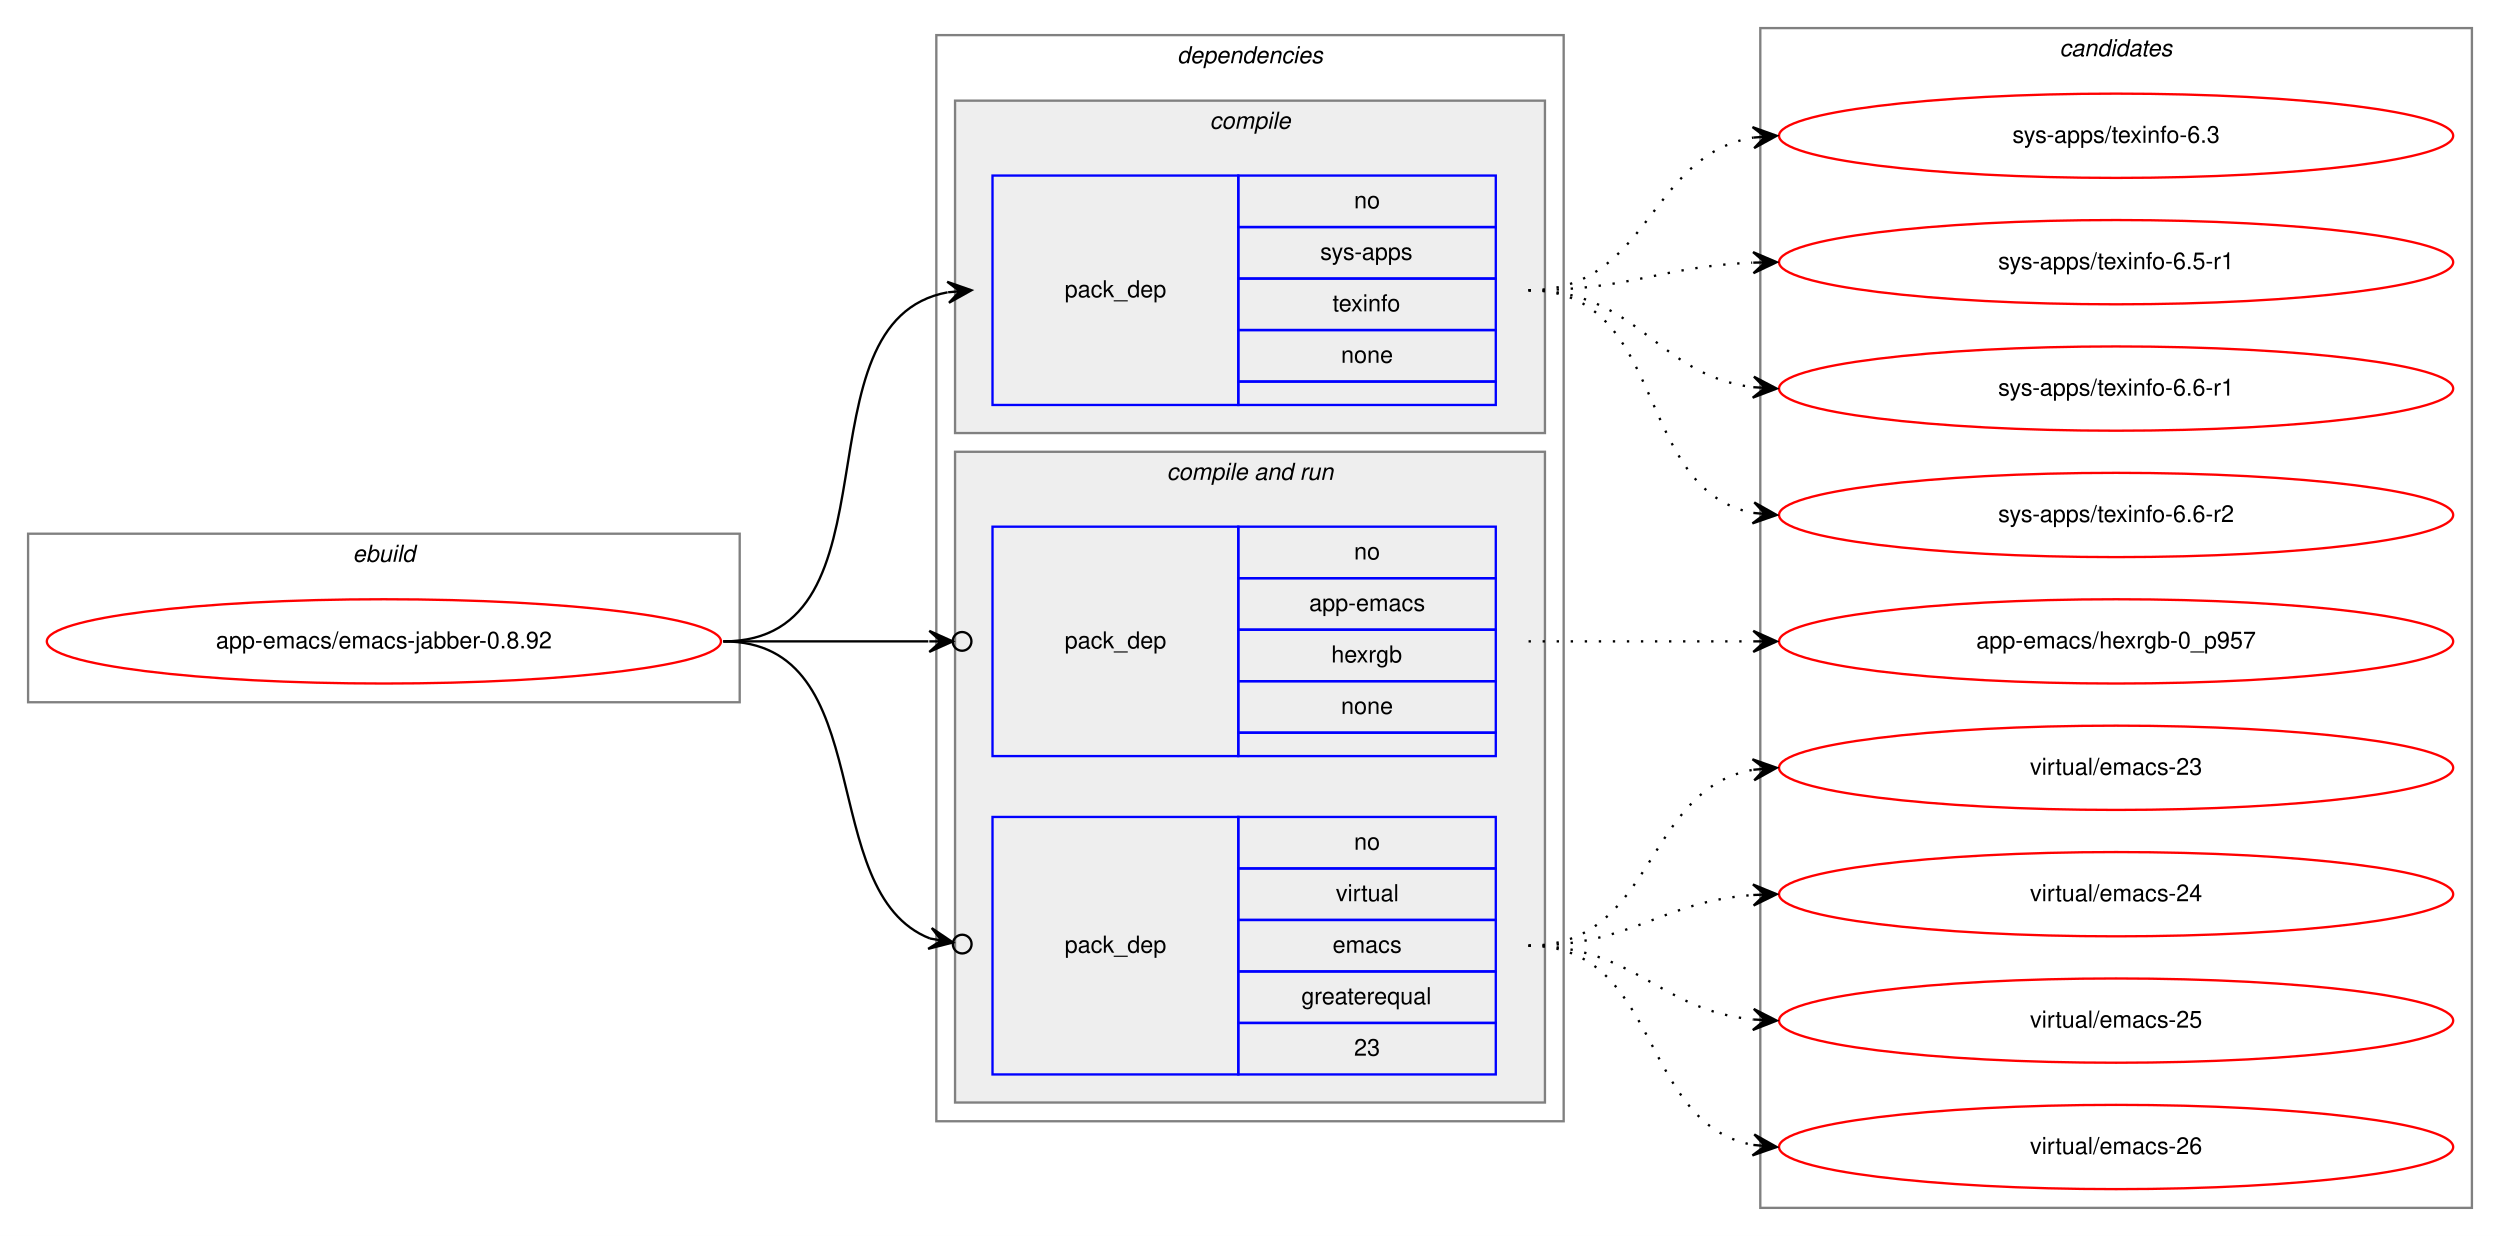
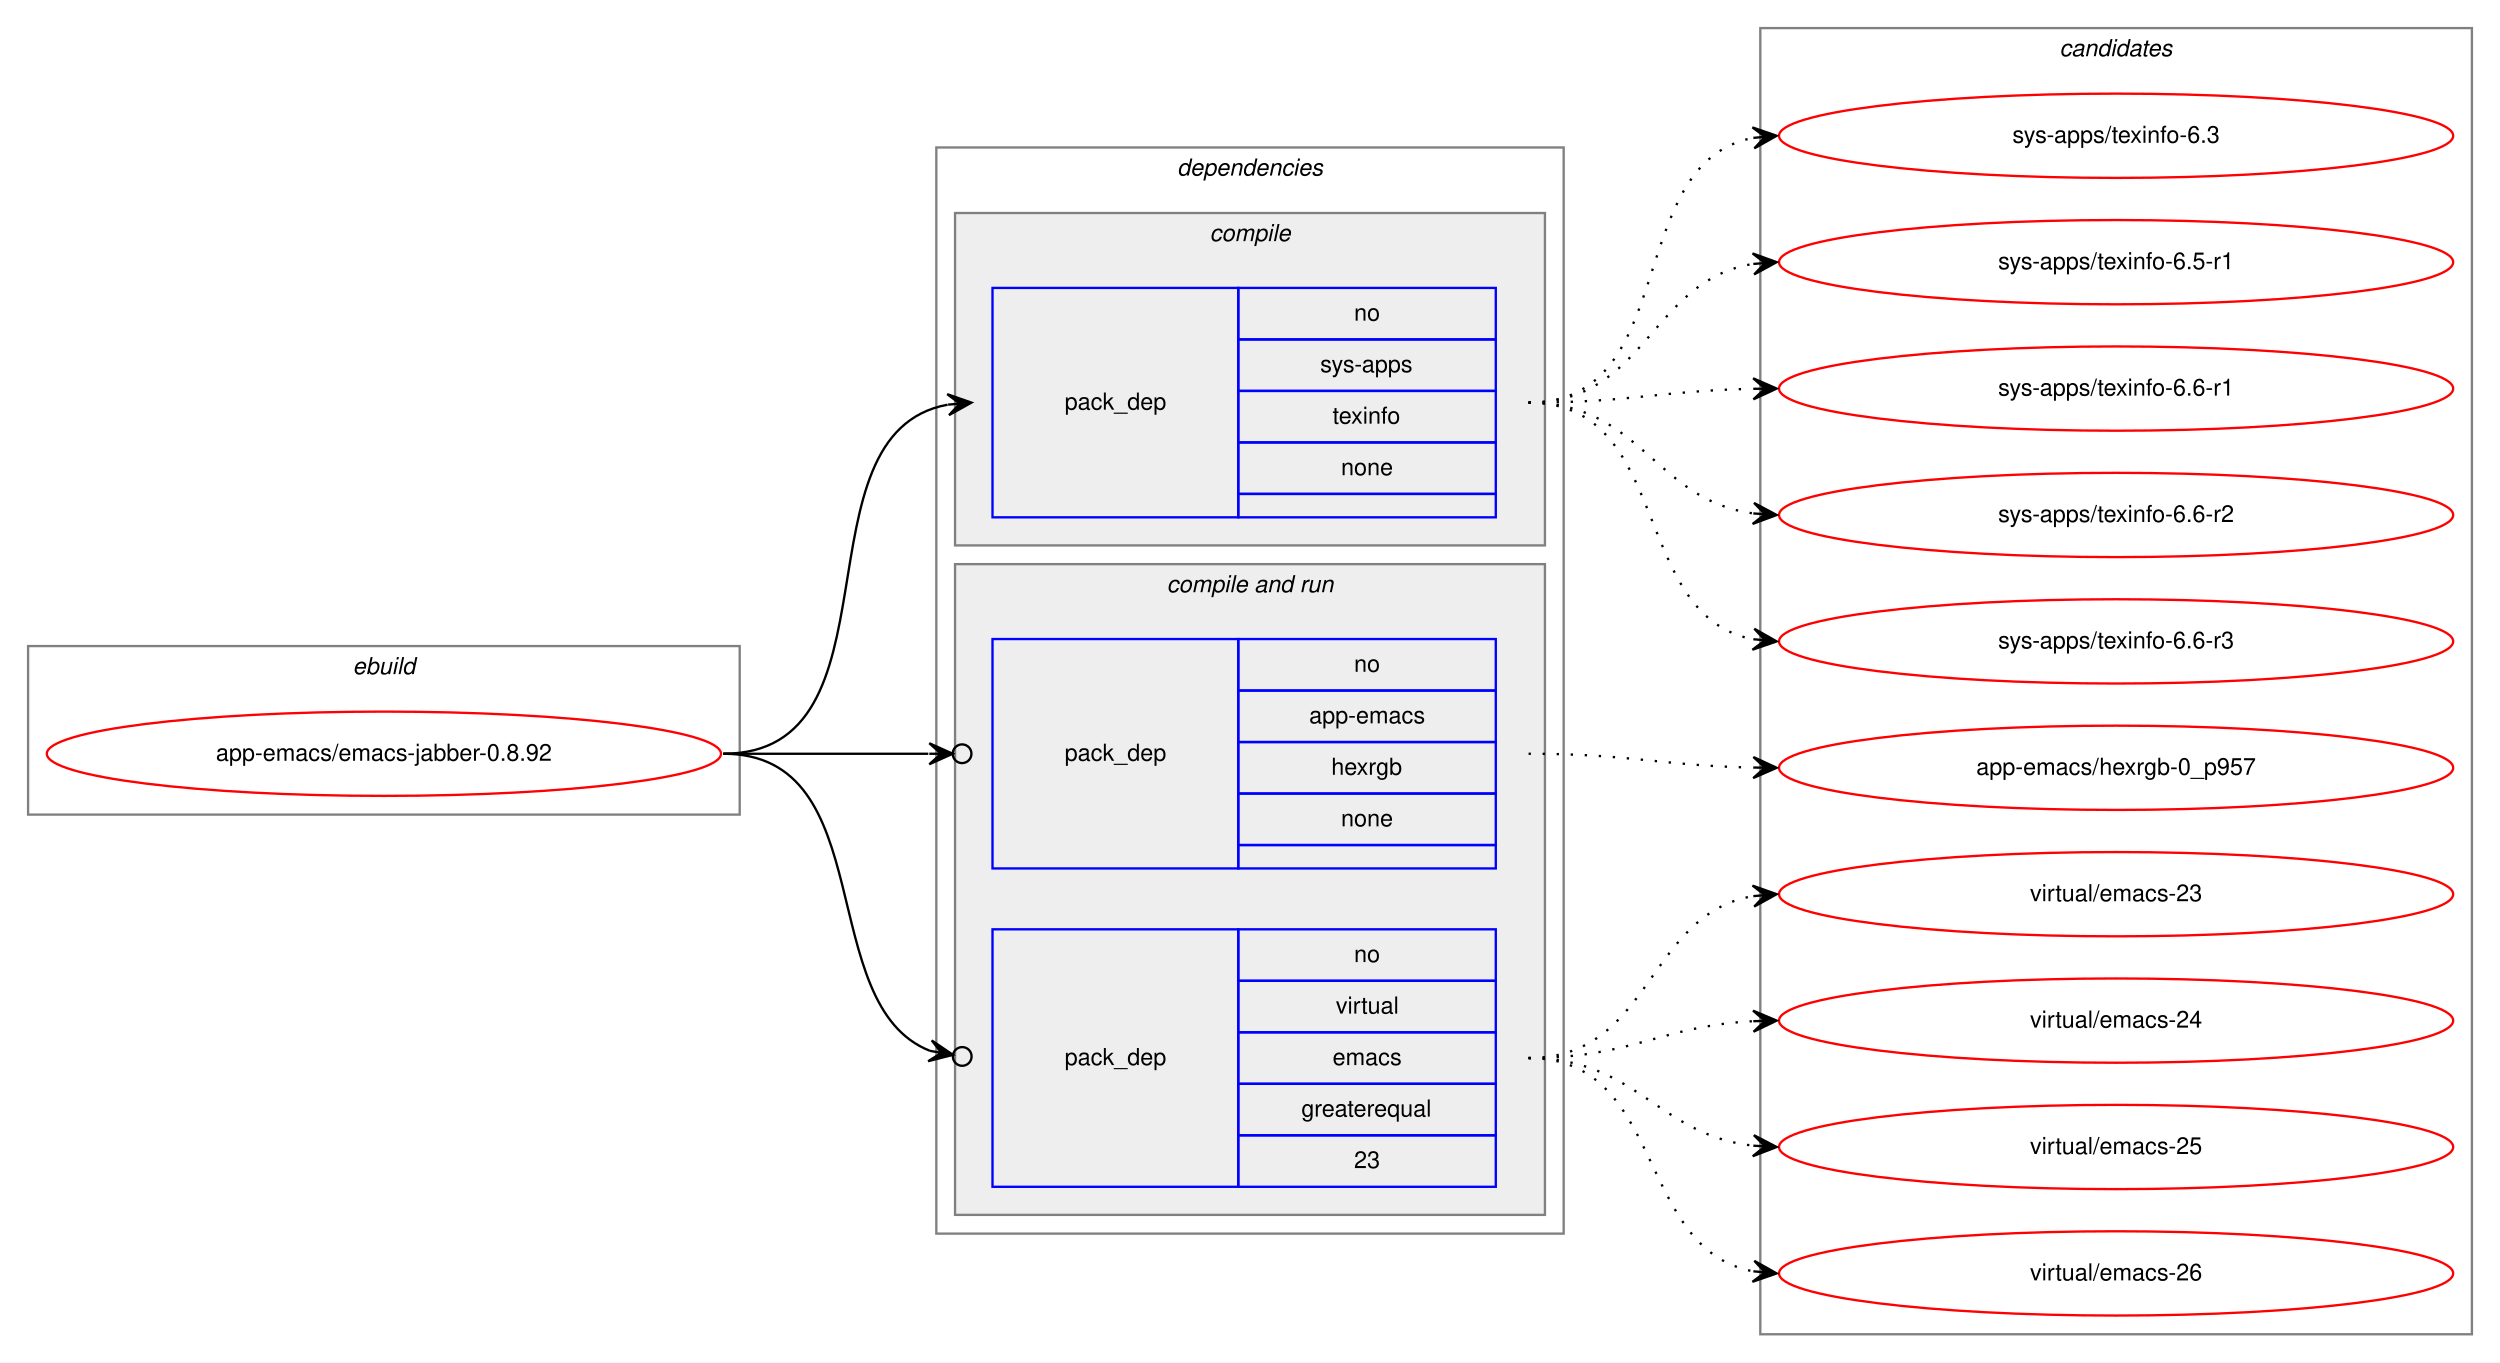
- <svg xmlns="http://www.w3.org/2000/svg" xmlns:xlink="http://www.w3.org/1999/xlink" width="1068pt" height="528pt" viewBox="0.00 0.00 1068.00 528.00">
-   <g id="graph0" class="graph" transform="scale(1 1) rotate(0) translate(4 524)">
-     <polygon fill="white" stroke="transparent" points="-4,4 -4,-524 1064,-524 1064,4 -4,4" />
+ <svg xmlns="http://www.w3.org/2000/svg" xmlns:xlink="http://www.w3.org/1999/xlink" width="1068pt" height="582pt" viewBox="0.00 0.00 1068.00 582.00">
+   <g id="graph0" class="graph" transform="scale(1 1) rotate(0) translate(4 578)">
+     <polygon fill="white" stroke="transparent" points="-4,4 -4,-578 1064,-578 1064,4 -4,4" />
    <g id="clust1" class="cluster">
-       <polygon fill="none" stroke="gray" points="8,-224 8,-296 312,-296 312,-224 8,-224" />
-       <text text-anchor="start" x="146.66" y="-284" font-family="Helvetica,sans-Serif" font-style="italic" font-size="10.00">ebuild</text>
+       <polygon fill="none" stroke="gray" points="8,-230 8,-302 312,-302 312,-230 8,-230" />
+       <text text-anchor="start" x="146.66" y="-290" font-family="Helvetica,sans-Serif" font-style="italic" font-size="10.00">ebuild</text>
    </g>
    <g id="clust2" class="cluster">
-       <polygon fill="none" stroke="gray" points="396,-45 396,-509 664,-509 664,-45 396,-45" />
-       <text text-anchor="start" x="498.88" y="-497" font-family="Helvetica,sans-Serif" font-style="italic" font-size="10.00">dependencies</text>
+       <polygon fill="none" stroke="gray" points="396,-51 396,-515 664,-515 664,-51 396,-51" />
+       <text text-anchor="start" x="498.88" y="-503" font-family="Helvetica,sans-Serif" font-style="italic" font-size="10.00">dependencies</text>
    </g>
    <g id="clust3" class="cluster">
-       <polygon fill="#eeeeee" stroke="gray" points="404,-339 404,-481 656,-481 656,-339 404,-339" />
-       <text text-anchor="start" x="512.78" y="-469" font-family="Helvetica,sans-Serif" font-style="italic" font-size="10.00">compile</text>
+       <polygon fill="#eeeeee" stroke="gray" points="404,-345 404,-487 656,-487 656,-345 404,-345" />
+       <text text-anchor="start" x="512.78" y="-475" font-family="Helvetica,sans-Serif" font-style="italic" font-size="10.00">compile</text>
    </g>
    <g id="clust5" class="cluster">
-       <polygon fill="#eeeeee" stroke="gray" points="404,-53 404,-331 656,-331 656,-53 404,-53" />
-       <text text-anchor="start" x="494.44" y="-319" font-family="Helvetica,sans-Serif" font-style="italic" font-size="10.00">compile and run</text>
+       <polygon fill="#eeeeee" stroke="gray" points="404,-59 404,-337 656,-337 656,-59 404,-59" />
+       <text text-anchor="start" x="494.44" y="-325" font-family="Helvetica,sans-Serif" font-style="italic" font-size="10.00">compile and run</text>
    </g>
    <g id="clust9" class="cluster">
-       <polygon fill="none" stroke="gray" points="748,-8 748,-512 1052,-512 1052,-8 748,-8" />
-       <text text-anchor="start" x="875.82" y="-500" font-family="Helvetica,sans-Serif" font-style="italic" font-size="10.00">candidates</text>
+       <polygon fill="none" stroke="gray" points="748,-8 748,-566 1052,-566 1052,-8 748,-8" />
+       <text text-anchor="start" x="875.82" y="-554" font-family="Helvetica,sans-Serif" font-style="italic" font-size="10.00">candidates</text>
    </g>
    <g id="node1" class="node">
      <g id="a_node1">
        <a xlink:href="../app-emacs/emacs-jabber-0.8.92.svg" xlink:title="app-emacs/emacs-jabber-0.8.92">
-           <ellipse fill="none" stroke="red" cx="160" cy="-250" rx="144" ry="18" />
-           <text text-anchor="middle" x="160" y="-247" font-family="Helvetica,sans-Serif" font-size="10.00">app-emacs/emacs-jabber-0.8.92</text>
+           <ellipse fill="none" stroke="red" cx="160" cy="-256" rx="144" ry="18" />
+           <text text-anchor="middle" x="160" y="-253" font-family="Helvetica,sans-Serif" font-size="10.00">app-emacs/emacs-jabber-0.8.92</text>
        </a>
      </g>
    </g>
    <g id="node2" class="node">
-       <polygon fill="none" stroke="blue" points="420,-351 420,-449 525,-449 525,-351 420,-351" />
-       <text text-anchor="start" x="450.82" y="-397" font-family="Helvetica,sans-Serif" font-size="10.00">pack_dep</text>
-       <polygon fill="none" stroke="blue" points="525,-427 525,-449 635,-449 635,-427 525,-427" />
-       <text text-anchor="start" x="574.44" y="-435" font-family="Helvetica,sans-Serif" font-size="10.00">no</text>
-       <polygon fill="none" stroke="blue" points="525,-405 525,-427 635,-427 635,-405 525,-405" />
-       <text text-anchor="start" x="560" y="-413" font-family="Helvetica,sans-Serif" font-size="10.00">sys-apps</text>
-       <polygon fill="none" stroke="blue" points="525,-383 525,-405 635,-405 635,-383 525,-383" />
-       <text text-anchor="start" x="565.27" y="-391" font-family="Helvetica,sans-Serif" font-size="10.00">texinfo</text>
-       <polygon fill="none" stroke="blue" points="525,-361 525,-383 635,-383 635,-361 525,-361" />
-       <text text-anchor="start" x="568.88" y="-369" font-family="Helvetica,sans-Serif" font-size="10.00">none</text>
-       <polygon fill="none" stroke="blue" points="525,-351 525,-361 635,-361 635,-351 525,-351" />
+       <polygon fill="none" stroke="blue" points="420,-357 420,-455 525,-455 525,-357 420,-357" />
+       <text text-anchor="start" x="450.82" y="-403" font-family="Helvetica,sans-Serif" font-size="10.00">pack_dep</text>
+       <polygon fill="none" stroke="blue" points="525,-433 525,-455 635,-455 635,-433 525,-433" />
+       <text text-anchor="start" x="574.44" y="-441" font-family="Helvetica,sans-Serif" font-size="10.00">no</text>
+       <polygon fill="none" stroke="blue" points="525,-411 525,-433 635,-433 635,-411 525,-411" />
+       <text text-anchor="start" x="560" y="-419" font-family="Helvetica,sans-Serif" font-size="10.00">sys-apps</text>
+       <polygon fill="none" stroke="blue" points="525,-389 525,-411 635,-411 635,-389 525,-389" />
+       <text text-anchor="start" x="565.27" y="-397" font-family="Helvetica,sans-Serif" font-size="10.00">texinfo</text>
+       <polygon fill="none" stroke="blue" points="525,-367 525,-389 635,-389 635,-367 525,-367" />
+       <text text-anchor="start" x="568.88" y="-375" font-family="Helvetica,sans-Serif" font-size="10.00">none</text>
+       <polygon fill="none" stroke="blue" points="525,-357 525,-367 635,-367 635,-357 525,-357" />
    </g>
    <g id="edge1" class="edge">
-       <path fill="none" stroke="black" d="M305,-250C382.97,-250 334.23,-386.83 400.81,-399.12" />
-       <polygon fill="black" stroke="black" points="411,-400 400.65,-403.62 406.02,-399.57 401.04,-399.14 401.04,-399.14 401.04,-399.14 406.02,-399.57 401.42,-394.66 411,-400 411,-400" />
+       <path fill="none" stroke="black" d="M305,-256C382.97,-256 334.23,-392.83 400.81,-405.12" />
+       <polygon fill="black" stroke="black" points="411,-406 400.65,-409.62 406.02,-405.57 401.04,-405.14 401.04,-405.14 401.04,-405.14 406.02,-405.57 401.42,-400.66 411,-406 411,-406" />
    </g>
    <g id="node3" class="node">
-       <polygon fill="none" stroke="blue" points="420,-201 420,-299 525,-299 525,-201 420,-201" />
-       <text text-anchor="start" x="450.82" y="-247" font-family="Helvetica,sans-Serif" font-size="10.00">pack_dep</text>
-       <polygon fill="none" stroke="blue" points="525,-277 525,-299 635,-299 635,-277 525,-277" />
-       <text text-anchor="start" x="574.44" y="-285" font-family="Helvetica,sans-Serif" font-size="10.00">no</text>
-       <polygon fill="none" stroke="blue" points="525,-255 525,-277 635,-277 635,-255 525,-255" />
-       <text text-anchor="start" x="555.27" y="-263" font-family="Helvetica,sans-Serif" font-size="10.00">app-emacs</text>
-       <polygon fill="none" stroke="blue" points="525,-233 525,-255 635,-255 635,-233 525,-233" />
-       <text text-anchor="start" x="564.72" y="-241" font-family="Helvetica,sans-Serif" font-size="10.00">hexrgb</text>
-       <polygon fill="none" stroke="blue" points="525,-211 525,-233 635,-233 635,-211 525,-211" />
-       <text text-anchor="start" x="568.88" y="-219" font-family="Helvetica,sans-Serif" font-size="10.00">none</text>
-       <polygon fill="none" stroke="blue" points="525,-201 525,-211 635,-211 635,-201 525,-201" />
+       <polygon fill="none" stroke="blue" points="420,-207 420,-305 525,-305 525,-207 420,-207" />
+       <text text-anchor="start" x="450.82" y="-253" font-family="Helvetica,sans-Serif" font-size="10.00">pack_dep</text>
+       <polygon fill="none" stroke="blue" points="525,-283 525,-305 635,-305 635,-283 525,-283" />
+       <text text-anchor="start" x="574.44" y="-291" font-family="Helvetica,sans-Serif" font-size="10.00">no</text>
+       <polygon fill="none" stroke="blue" points="525,-261 525,-283 635,-283 635,-261 525,-261" />
+       <text text-anchor="start" x="555.27" y="-269" font-family="Helvetica,sans-Serif" font-size="10.00">app-emacs</text>
+       <polygon fill="none" stroke="blue" points="525,-239 525,-261 635,-261 635,-239 525,-239" />
+       <text text-anchor="start" x="564.72" y="-247" font-family="Helvetica,sans-Serif" font-size="10.00">hexrgb</text>
+       <polygon fill="none" stroke="blue" points="525,-217 525,-239 635,-239 635,-217 525,-217" />
+       <text text-anchor="start" x="568.88" y="-225" font-family="Helvetica,sans-Serif" font-size="10.00">none</text>
+       <polygon fill="none" stroke="blue" points="525,-207 525,-217 635,-217 635,-207 525,-207" />
    </g>
    <g id="edge2" class="edge">
-       <path fill="none" stroke="black" d="M305,-250C345.3,-250 359.75,-250 392.57,-250" />
-       <ellipse fill="none" stroke="black" cx="407" cy="-250" rx="4" ry="4" />
-       <polygon fill="black" stroke="black" points="403,-250 393,-254.5 398,-250 393,-250 393,-250 393,-250 398,-250 393,-245.5 403,-250 403,-250" />
+       <path fill="none" stroke="black" d="M305,-256C345.3,-256 359.75,-256 392.57,-256" />
+       <ellipse fill="none" stroke="black" cx="407" cy="-256" rx="4" ry="4" />
+       <polygon fill="black" stroke="black" points="403,-256 393,-260.5 398,-256 393,-256 393,-256 393,-256 398,-256 393,-251.5 403,-256 403,-256" />
    </g>
    <g id="node4" class="node">
-       <polygon fill="none" stroke="blue" points="420,-65 420,-175 525,-175 525,-65 420,-65" />
-       <text text-anchor="start" x="450.82" y="-117" font-family="Helvetica,sans-Serif" font-size="10.00">pack_dep</text>
-       <polygon fill="none" stroke="blue" points="525,-153 525,-175 635,-175 635,-153 525,-153" />
-       <text text-anchor="start" x="574.44" y="-161" font-family="Helvetica,sans-Serif" font-size="10.00">no</text>
-       <polygon fill="none" stroke="blue" points="525,-131 525,-153 635,-153 635,-131 525,-131" />
-       <text text-anchor="start" x="566.67" y="-139" font-family="Helvetica,sans-Serif" font-size="10.00">virtual</text>
-       <polygon fill="none" stroke="blue" points="525,-109 525,-131 635,-131 635,-109 525,-109" />
-       <text text-anchor="start" x="565.28" y="-117" font-family="Helvetica,sans-Serif" font-size="10.00">emacs</text>
-       <polygon fill="none" stroke="blue" points="525,-87 525,-109 635,-109 635,-87 525,-87" />
-       <text text-anchor="start" x="551.94" y="-95" font-family="Helvetica,sans-Serif" font-size="10.00">greaterequal</text>
-       <polygon fill="none" stroke="blue" points="525,-65 525,-87 635,-87 635,-65 525,-65" />
-       <text text-anchor="start" x="574.44" y="-73" font-family="Helvetica,sans-Serif" font-size="10.00">23</text>
+       <polygon fill="none" stroke="blue" points="420,-71 420,-181 525,-181 525,-71 420,-71" />
+       <text text-anchor="start" x="450.82" y="-123" font-family="Helvetica,sans-Serif" font-size="10.00">pack_dep</text>
+       <polygon fill="none" stroke="blue" points="525,-159 525,-181 635,-181 635,-159 525,-159" />
+       <text text-anchor="start" x="574.44" y="-167" font-family="Helvetica,sans-Serif" font-size="10.00">no</text>
+       <polygon fill="none" stroke="blue" points="525,-137 525,-159 635,-159 635,-137 525,-137" />
+       <text text-anchor="start" x="566.67" y="-145" font-family="Helvetica,sans-Serif" font-size="10.00">virtual</text>
+       <polygon fill="none" stroke="blue" points="525,-115 525,-137 635,-137 635,-115 525,-115" />
+       <text text-anchor="start" x="565.28" y="-123" font-family="Helvetica,sans-Serif" font-size="10.00">emacs</text>
+       <polygon fill="none" stroke="blue" points="525,-93 525,-115 635,-115 635,-93 525,-93" />
+       <text text-anchor="start" x="551.94" y="-101" font-family="Helvetica,sans-Serif" font-size="10.00">greaterequal</text>
+       <polygon fill="none" stroke="blue" points="525,-71 525,-93 635,-93 635,-71 525,-71" />
+       <text text-anchor="start" x="574.44" y="-79" font-family="Helvetica,sans-Serif" font-size="10.00">23</text>
    </g>
    <g id="edge3" class="edge">
-       <path fill="none" stroke="black" d="M305,-250C372.71,-250 343.37,-142.77 393.26,-123.09" />
-       <ellipse fill="none" stroke="black" cx="407.06" cy="-120.69" rx="4" ry="4" />
-       <polygon fill="black" stroke="black" points="403.12,-121.37 394.04,-127.52 398.19,-122.23 393.27,-123.08 393.27,-123.08 393.27,-123.08 398.19,-122.23 392.5,-118.65 403.12,-121.37 403.12,-121.37" />
+       <path fill="none" stroke="black" d="M305,-256C372.71,-256 343.37,-148.77 393.26,-129.09" />
+       <ellipse fill="none" stroke="black" cx="407.06" cy="-126.69" rx="4" ry="4" />
+       <polygon fill="black" stroke="black" points="403.12,-127.37 394.04,-133.52 398.19,-128.23 393.27,-129.08 393.27,-129.08 393.27,-129.08 398.19,-128.23 392.5,-124.65 403.12,-127.37 403.12,-127.37" />
    </g>
    <g id="node5" class="node">
      <g id="a_node5">
        <a xlink:href="../sys-apps/texinfo-6.3.svg" xlink:title="sys-apps/texinfo-6.3">
-           <ellipse fill="none" stroke="red" cx="900" cy="-466" rx="144" ry="18" />
-           <text text-anchor="middle" x="900" y="-463" font-family="Helvetica,sans-Serif" font-size="10.00">sys-apps/texinfo-6.3</text>
+           <ellipse fill="none" stroke="red" cx="900" cy="-520" rx="144" ry="18" />
+           <text text-anchor="middle" x="900" y="-517" font-family="Helvetica,sans-Serif" font-size="10.00">sys-apps/texinfo-6.3</text>
        </a>
      </g>
    </g>
    <g id="edge4" class="edge">
-       <path fill="none" stroke="black" stroke-dasharray="1,5" d="M649,-400C700.92,-400 699.9,-457.77 744.99,-465.21" />
-       <polygon fill="black" stroke="black" points="755,-466 744.68,-469.7 750.02,-465.61 745.03,-465.22 745.03,-465.22 745.03,-465.22 750.02,-465.61 745.38,-460.73 755,-466 755,-466" />
+       <path fill="none" stroke="black" stroke-dasharray="1,5" d="M649,-406C714.54,-406 688.95,-508.29 744.87,-519.08" />
+       <polygon fill="black" stroke="black" points="755,-520 744.63,-523.58 750.02,-519.55 745.04,-519.1 745.04,-519.1 745.04,-519.1 750.02,-519.55 745.45,-514.62 755,-520 755,-520" />
    </g>
    <g id="node6" class="node">
      <g id="a_node6">
        <a xlink:href="../sys-apps/texinfo-6.5-r1.svg" xlink:title="sys-apps/texinfo-6.5-r1">
-           <ellipse fill="none" stroke="red" cx="900" cy="-412" rx="144" ry="18" />
-           <text text-anchor="middle" x="900" y="-409" font-family="Helvetica,sans-Serif" font-size="10.00">sys-apps/texinfo-6.5-r1</text>
+           <ellipse fill="none" stroke="red" cx="900" cy="-466" rx="144" ry="18" />
+           <text text-anchor="middle" x="900" y="-463" font-family="Helvetica,sans-Serif" font-size="10.00">sys-apps/texinfo-6.5-r1</text>
        </a>
      </g>
    </g>
    <g id="edge5" class="edge">
-       <path fill="none" stroke="black" stroke-dasharray="1,5" d="M649,-400C692.71,-400 705.62,-410.2 744.52,-411.79" />
-       <polygon fill="black" stroke="black" points="755,-412 744.91,-416.3 750,-411.9 745,-411.8 745,-411.8 745,-411.8 750,-411.9 745.09,-407.3 755,-412 755,-412" />
+       <path fill="none" stroke="black" stroke-dasharray="1,5" d="M649,-406C699.54,-406 700.92,-458.3 744.93,-465.24" />
+       <polygon fill="black" stroke="black" points="755,-466 744.69,-469.74 750.01,-465.62 745.03,-465.25 745.03,-465.25 745.03,-465.25 750.01,-465.62 745.37,-460.76 755,-466 755,-466" />
    </g>
    <g id="node7" class="node">
      <g id="a_node7">
        <a xlink:href="../sys-apps/texinfo-6.6-r1.svg" xlink:title="sys-apps/texinfo-6.6-r1">
-           <ellipse fill="none" stroke="red" cx="900" cy="-358" rx="144" ry="18" />
-           <text text-anchor="middle" x="900" y="-355" font-family="Helvetica,sans-Serif" font-size="10.00">sys-apps/texinfo-6.6-r1</text>
+           <ellipse fill="none" stroke="red" cx="900" cy="-412" rx="144" ry="18" />
+           <text text-anchor="middle" x="900" y="-409" font-family="Helvetica,sans-Serif" font-size="10.00">sys-apps/texinfo-6.6-r1</text>
        </a>
      </g>
    </g>
    <g id="edge6" class="edge">
-       <path fill="none" stroke="black" stroke-dasharray="1,5" d="M649,-400C696.11,-400 703.44,-363.7 744.96,-358.59" />
-       <polygon fill="black" stroke="black" points="755,-358 745.28,-363.08 750.01,-358.3 745.02,-358.59 745.02,-358.59 745.02,-358.59 750.01,-358.3 744.75,-354.1 755,-358 755,-358" />
+       <path fill="none" stroke="black" stroke-dasharray="1,5" d="M649,-406C692.5,-406 705.78,-411.1 744.56,-411.9" />
+       <polygon fill="black" stroke="black" points="755,-412 744.96,-416.4 750,-411.95 745,-411.9 745,-411.9 745,-411.9 750,-411.95 745.05,-407.4 755,-412 755,-412" />
    </g>
    <g id="node8" class="node">
      <g id="a_node8">
        <a xlink:href="../sys-apps/texinfo-6.6-r2.svg" xlink:title="sys-apps/texinfo-6.6-r2">
-           <ellipse fill="none" stroke="red" cx="900" cy="-304" rx="144" ry="18" />
-           <text text-anchor="middle" x="900" y="-301" font-family="Helvetica,sans-Serif" font-size="10.00">sys-apps/texinfo-6.6-r2</text>
+           <ellipse fill="none" stroke="red" cx="900" cy="-358" rx="144" ry="18" />
+           <text text-anchor="middle" x="900" y="-355" font-family="Helvetica,sans-Serif" font-size="10.00">sys-apps/texinfo-6.6-r2</text>
        </a>
      </g>
    </g>
    <g id="edge7" class="edge">
-       <path fill="none" stroke="black" stroke-dasharray="1,5" d="M649,-400C708.96,-400 693.56,-314.57 744.98,-304.89" />
-       <polygon fill="black" stroke="black" points="755,-304 745.44,-309.37 750.02,-304.44 745.04,-304.88 745.04,-304.88 745.04,-304.88 750.02,-304.44 744.64,-300.4 755,-304 755,-304" />
+       <path fill="none" stroke="black" stroke-dasharray="1,5" d="M649,-406C697.08,-406 702.68,-364.51 744.79,-358.68" />
+       <polygon fill="black" stroke="black" points="755,-358 745.32,-363.15 750.01,-358.33 745.02,-358.66 745.02,-358.66 745.02,-358.66 750.01,-358.33 744.72,-354.17 755,-358 755,-358" />
    </g>
    <g id="node9" class="node">
      <g id="a_node9">
+         <a xlink:href="../sys-apps/texinfo-6.6-r3.svg" xlink:title="sys-apps/texinfo-6.6-r3">
+           <ellipse fill="none" stroke="red" cx="900" cy="-304" rx="144" ry="18" />
+           <text text-anchor="middle" x="900" y="-301" font-family="Helvetica,sans-Serif" font-size="10.00">sys-apps/texinfo-6.6-r3</text>
+         </a>
+       </g>
+     </g>
+     <g id="edge8" class="edge">
+       <path fill="none" stroke="black" stroke-dasharray="1,5" d="M649,-406C710.68,-406 692.14,-315.23 744.73,-304.94" />
+       <polygon fill="black" stroke="black" points="755,-304 745.45,-309.4 750.02,-304.46 745.04,-304.92 745.04,-304.92 745.04,-304.92 750.02,-304.46 744.63,-300.43 755,-304 755,-304" />
+     </g>
+     <g id="node10" class="node">
+       <g id="a_node10">
        <a xlink:href="../app-emacs/hexrgb-0_p957.svg" xlink:title="app-emacs/hexrgb-0_p957">
          <ellipse fill="none" stroke="red" cx="900" cy="-250" rx="144" ry="18" />
          <text text-anchor="middle" x="900" y="-247" font-family="Helvetica,sans-Serif" font-size="10.00">app-emacs/hexrgb-0_p957</text>
        </a>
      </g>
    </g>
-     <g id="edge8" class="edge">
-       <path fill="none" stroke="black" stroke-dasharray="1,5" d="M649,-250C692.43,-250 705.83,-250 744.57,-250" />
-       <polygon fill="black" stroke="black" points="755,-250 745,-254.5 750,-250 745,-250 745,-250 745,-250 750,-250 745,-245.5 755,-250 755,-250" />
-     </g>
-     <g id="node10" class="node">
-       <g id="a_node10">
+     <g id="edge9" class="edge">
+       <path fill="none" stroke="black" stroke-dasharray="1,5" d="M649,-256C692.5,-256 705.78,-250.9 744.56,-250.1" />
+       <polygon fill="black" stroke="black" points="755,-250 745.05,-254.6 750,-250.05 745,-250.1 745,-250.1 745,-250.1 750,-250.05 744.96,-245.6 755,-250 755,-250" />
+     </g>
+     <g id="node11" class="node">
+       <g id="a_node11">
        <a xlink:href="../virtual/emacs-23.svg" xlink:title="virtual/emacs-23">
          <ellipse fill="none" stroke="red" cx="900" cy="-196" rx="144" ry="18" />
          <text text-anchor="middle" x="900" y="-193" font-family="Helvetica,sans-Serif" font-size="10.00">virtual/emacs-23</text>
        </a>
      </g>
    </g>
-     <g id="edge9" class="edge">
-       <path fill="none" stroke="black" stroke-dasharray="1,5" d="M649,-120C703.35,-120 698.01,-186.8 744.89,-195.15" />
-       <polygon fill="black" stroke="black" points="755,-196 744.66,-199.64 750.02,-195.58 745.04,-195.16 745.04,-195.16 745.04,-195.16 750.02,-195.58 745.41,-190.67 755,-196 755,-196" />
-     </g>
-     <g id="node11" class="node">
-       <g id="a_node11">
+     <g id="edge10" class="edge">
+       <path fill="none" stroke="black" stroke-dasharray="1,5" d="M649,-126C701.82,-126 699.17,-187.27 744.84,-195.17" />
+       <polygon fill="black" stroke="black" points="755,-196 744.67,-199.67 750.02,-195.59 745.03,-195.18 745.03,-195.18 745.03,-195.18 750.02,-195.59 745.4,-190.7 755,-196 755,-196" />
+     </g>
+     <g id="node12" class="node">
+       <g id="a_node12">
        <a xlink:href="../virtual/emacs-24.svg" xlink:title="virtual/emacs-24">
          <ellipse fill="none" stroke="red" cx="900" cy="-142" rx="144" ry="18" />
          <text text-anchor="middle" x="900" y="-139" font-family="Helvetica,sans-Serif" font-size="10.00">virtual/emacs-24</text>
        </a>
      </g>
    </g>
-     <g id="edge10" class="edge">
-       <path fill="none" stroke="black" stroke-dasharray="1,5" d="M649,-120C693.54,-120 705.22,-138.86 744.89,-141.65" />
-       <polygon fill="black" stroke="black" points="755,-142 744.85,-146.16 750,-141.83 745.01,-141.66 745.01,-141.66 745.01,-141.66 750,-141.83 745.16,-137.16 755,-142 755,-142" />
-     </g>
-     <g id="node12" class="node">
-       <g id="a_node12">
+     <g id="edge11" class="edge">
+       <path fill="none" stroke="black" stroke-dasharray="1,5" d="M649,-126C693.11,-126 705.56,-139.71 744.97,-141.75" />
+       <polygon fill="black" stroke="black" points="755,-142 744.89,-146.25 750,-141.87 745,-141.75 745,-141.75 745,-141.75 750,-141.87 745.12,-137.25 755,-142 755,-142" />
+     </g>
+     <g id="node13" class="node">
+       <g id="a_node13">
        <a xlink:href="../virtual/emacs-25.svg" xlink:title="virtual/emacs-25">
          <ellipse fill="none" stroke="red" cx="900" cy="-88" rx="144" ry="18" />
          <text text-anchor="middle" x="900" y="-85" font-family="Helvetica,sans-Serif" font-size="10.00">virtual/emacs-25</text>
        </a>
      </g>
    </g>
-     <g id="edge11" class="edge">
-       <path fill="none" stroke="black" stroke-dasharray="1,5" d="M649,-120C694.65,-120 704.48,-92.46 744.95,-88.48" />
-       <polygon fill="black" stroke="black" points="755,-88 745.22,-92.97 750.01,-88.24 745.01,-88.47 745.01,-88.47 745.01,-88.47 750.01,-88.24 744.8,-83.98 755,-88 755,-88" />
-     </g>
-     <g id="node13" class="node">
-       <g id="a_node13">
+     <g id="edge12" class="edge">
+       <path fill="none" stroke="black" stroke-dasharray="1,5" d="M649,-126C695.43,-126 703.87,-93.29 744.81,-88.57" />
+       <polygon fill="black" stroke="black" points="755,-88 745.27,-93.05 750.01,-88.28 745.02,-88.56 745.02,-88.56 745.02,-88.56 750.01,-88.28 744.77,-84.06 755,-88 755,-88" />
+     </g>
+     <g id="node14" class="node">
+       <g id="a_node14">
        <a xlink:href="../virtual/emacs-26.svg" xlink:title="virtual/emacs-26">
          <ellipse fill="none" stroke="red" cx="900" cy="-34" rx="144" ry="18" />
          <text text-anchor="middle" x="900" y="-31" font-family="Helvetica,sans-Serif" font-size="10.00">virtual/emacs-26</text>
        </a>
      </g>
    </g>
-     <g id="edge12" class="edge">
-       <path fill="none" stroke="black" stroke-dasharray="1,5" d="M649,-120C705.99,-120 695.91,-44.1 744.78,-34.91" />
-       <polygon fill="black" stroke="black" points="755,-34 745.44,-39.37 750.02,-34.44 745.04,-34.88 745.04,-34.88 745.04,-34.88 750.02,-34.44 744.64,-30.4 755,-34 755,-34" />
+     <g id="edge13" class="edge">
+       <path fill="none" stroke="black" stroke-dasharray="1,5" d="M649,-126C707.73,-126 694.54,-44.47 744.84,-34.91" />
+       <polygon fill="black" stroke="black" points="755,-34 745.44,-39.37 750.02,-34.45 745.04,-34.89 745.04,-34.89 745.04,-34.89 750.02,-34.45 744.64,-30.41 755,-34 755,-34" />
    </g>
  </g>
</svg>
